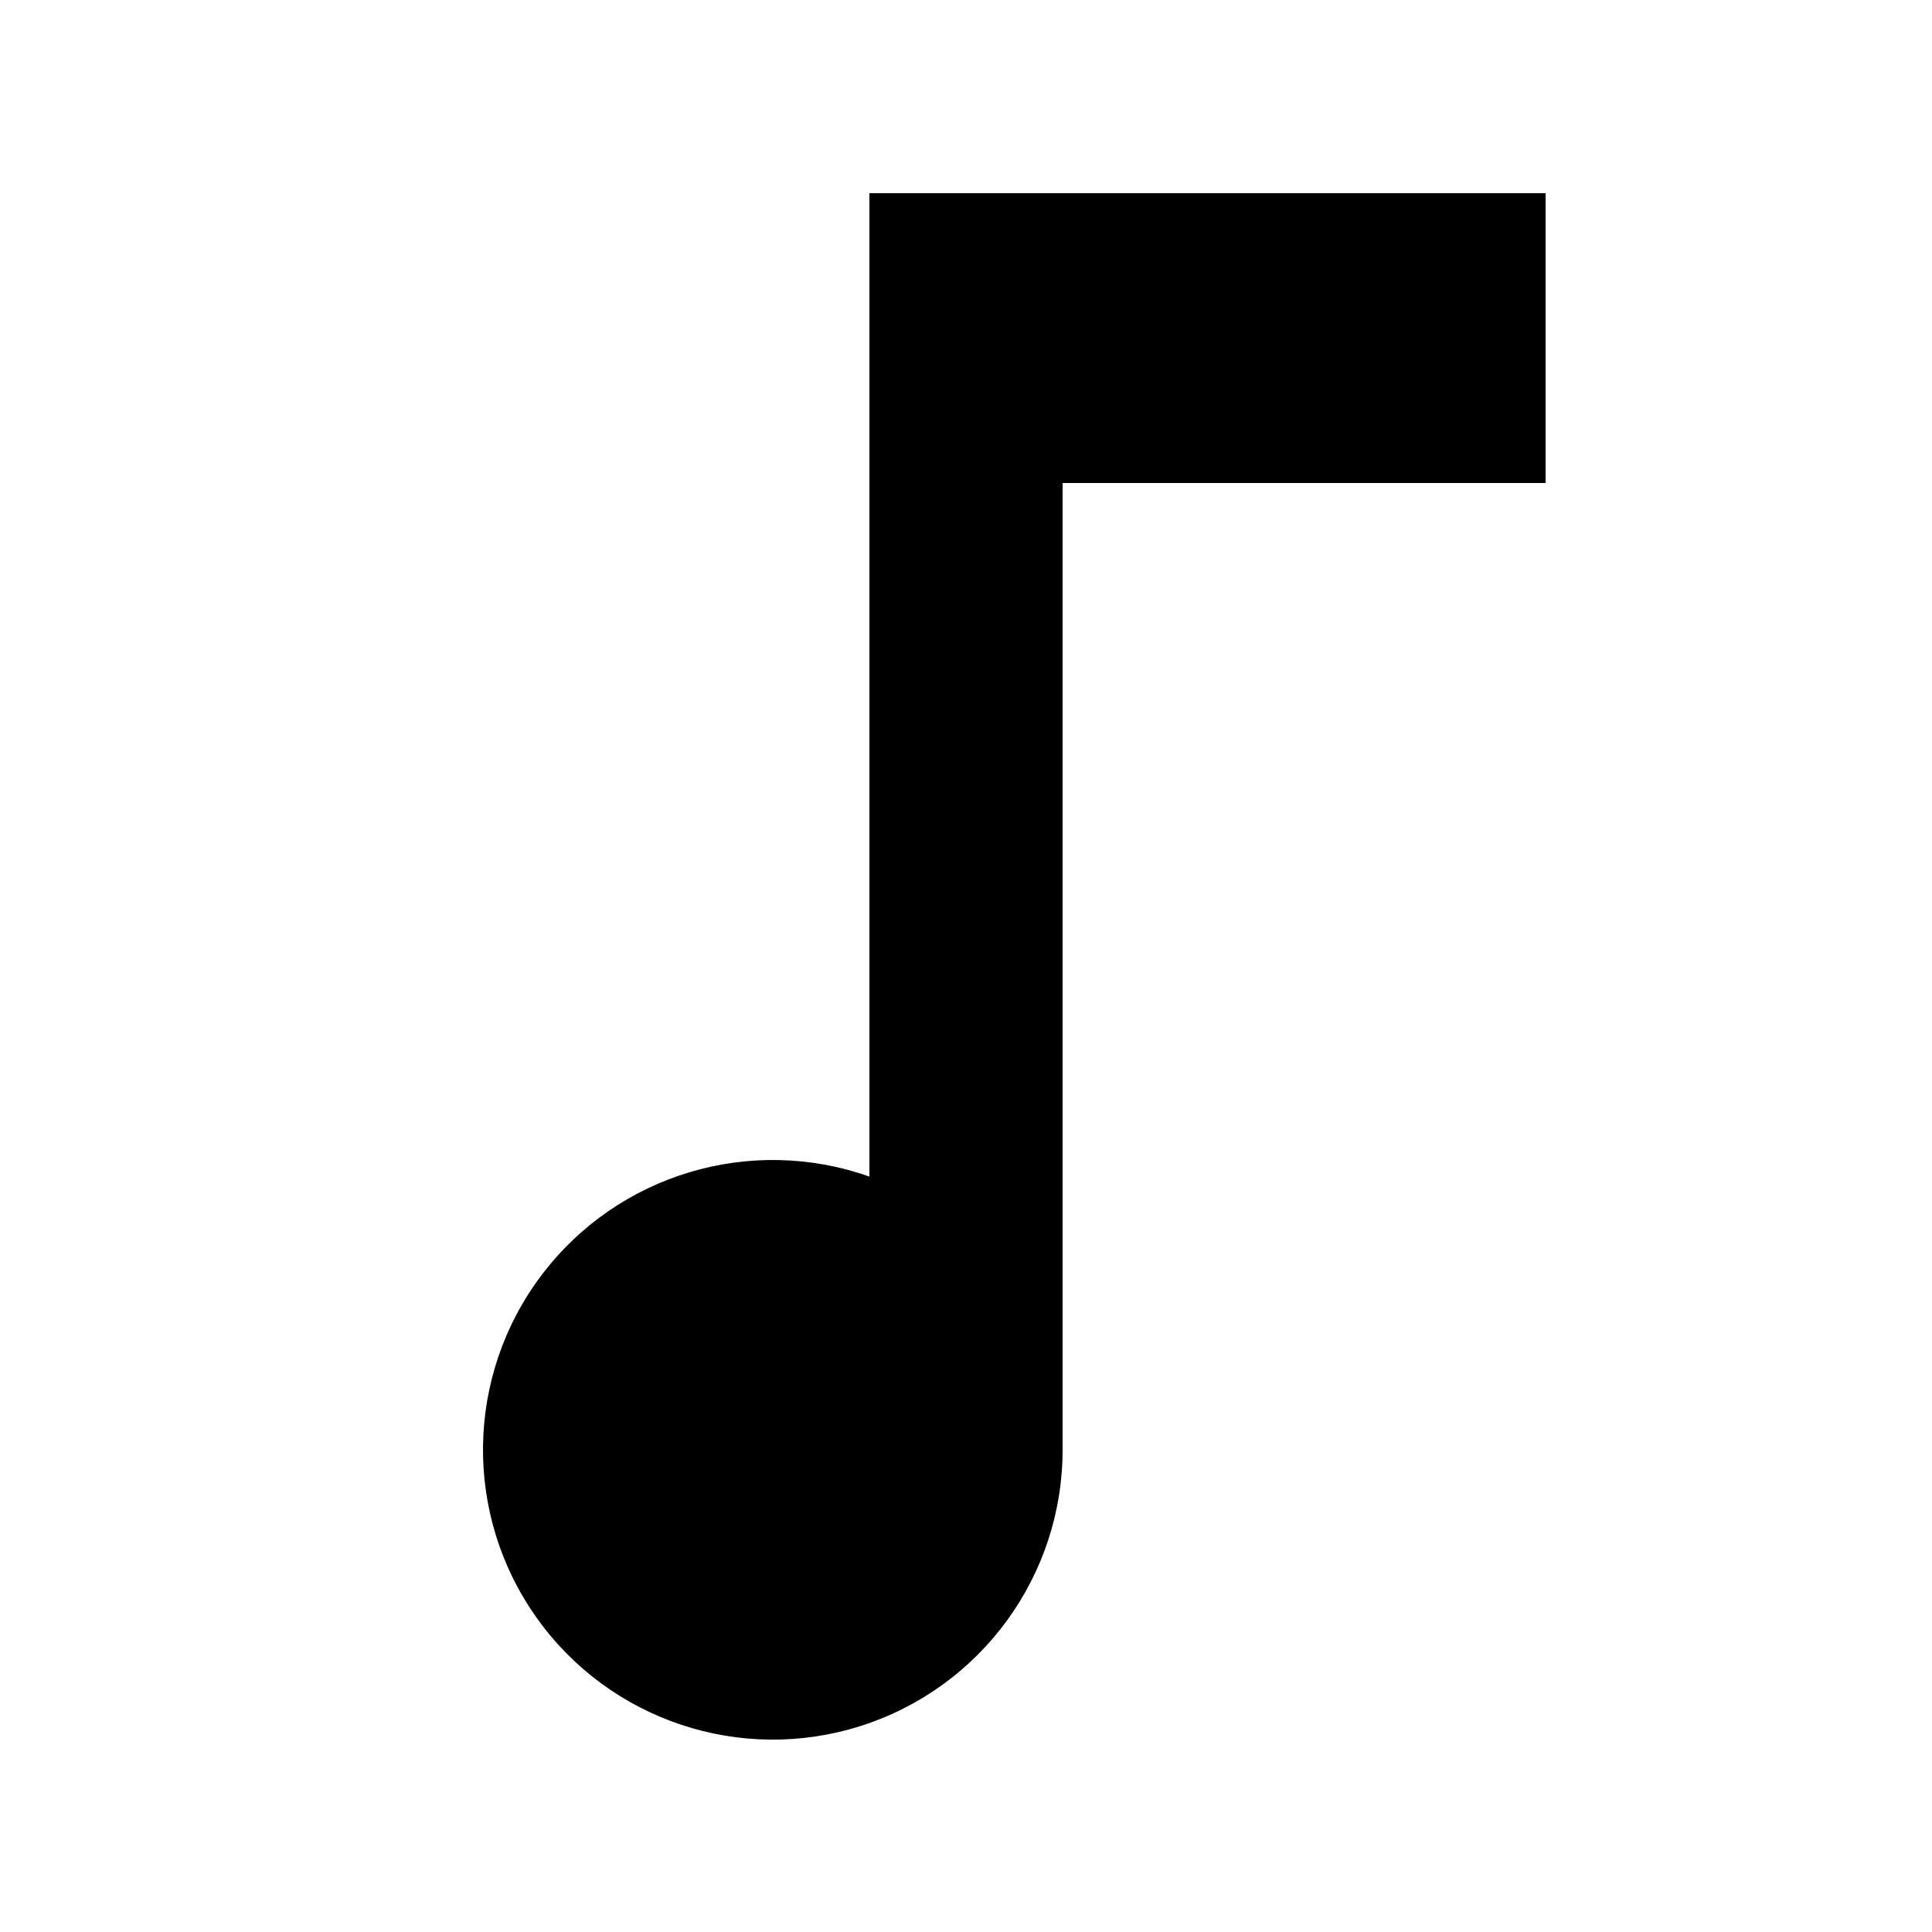
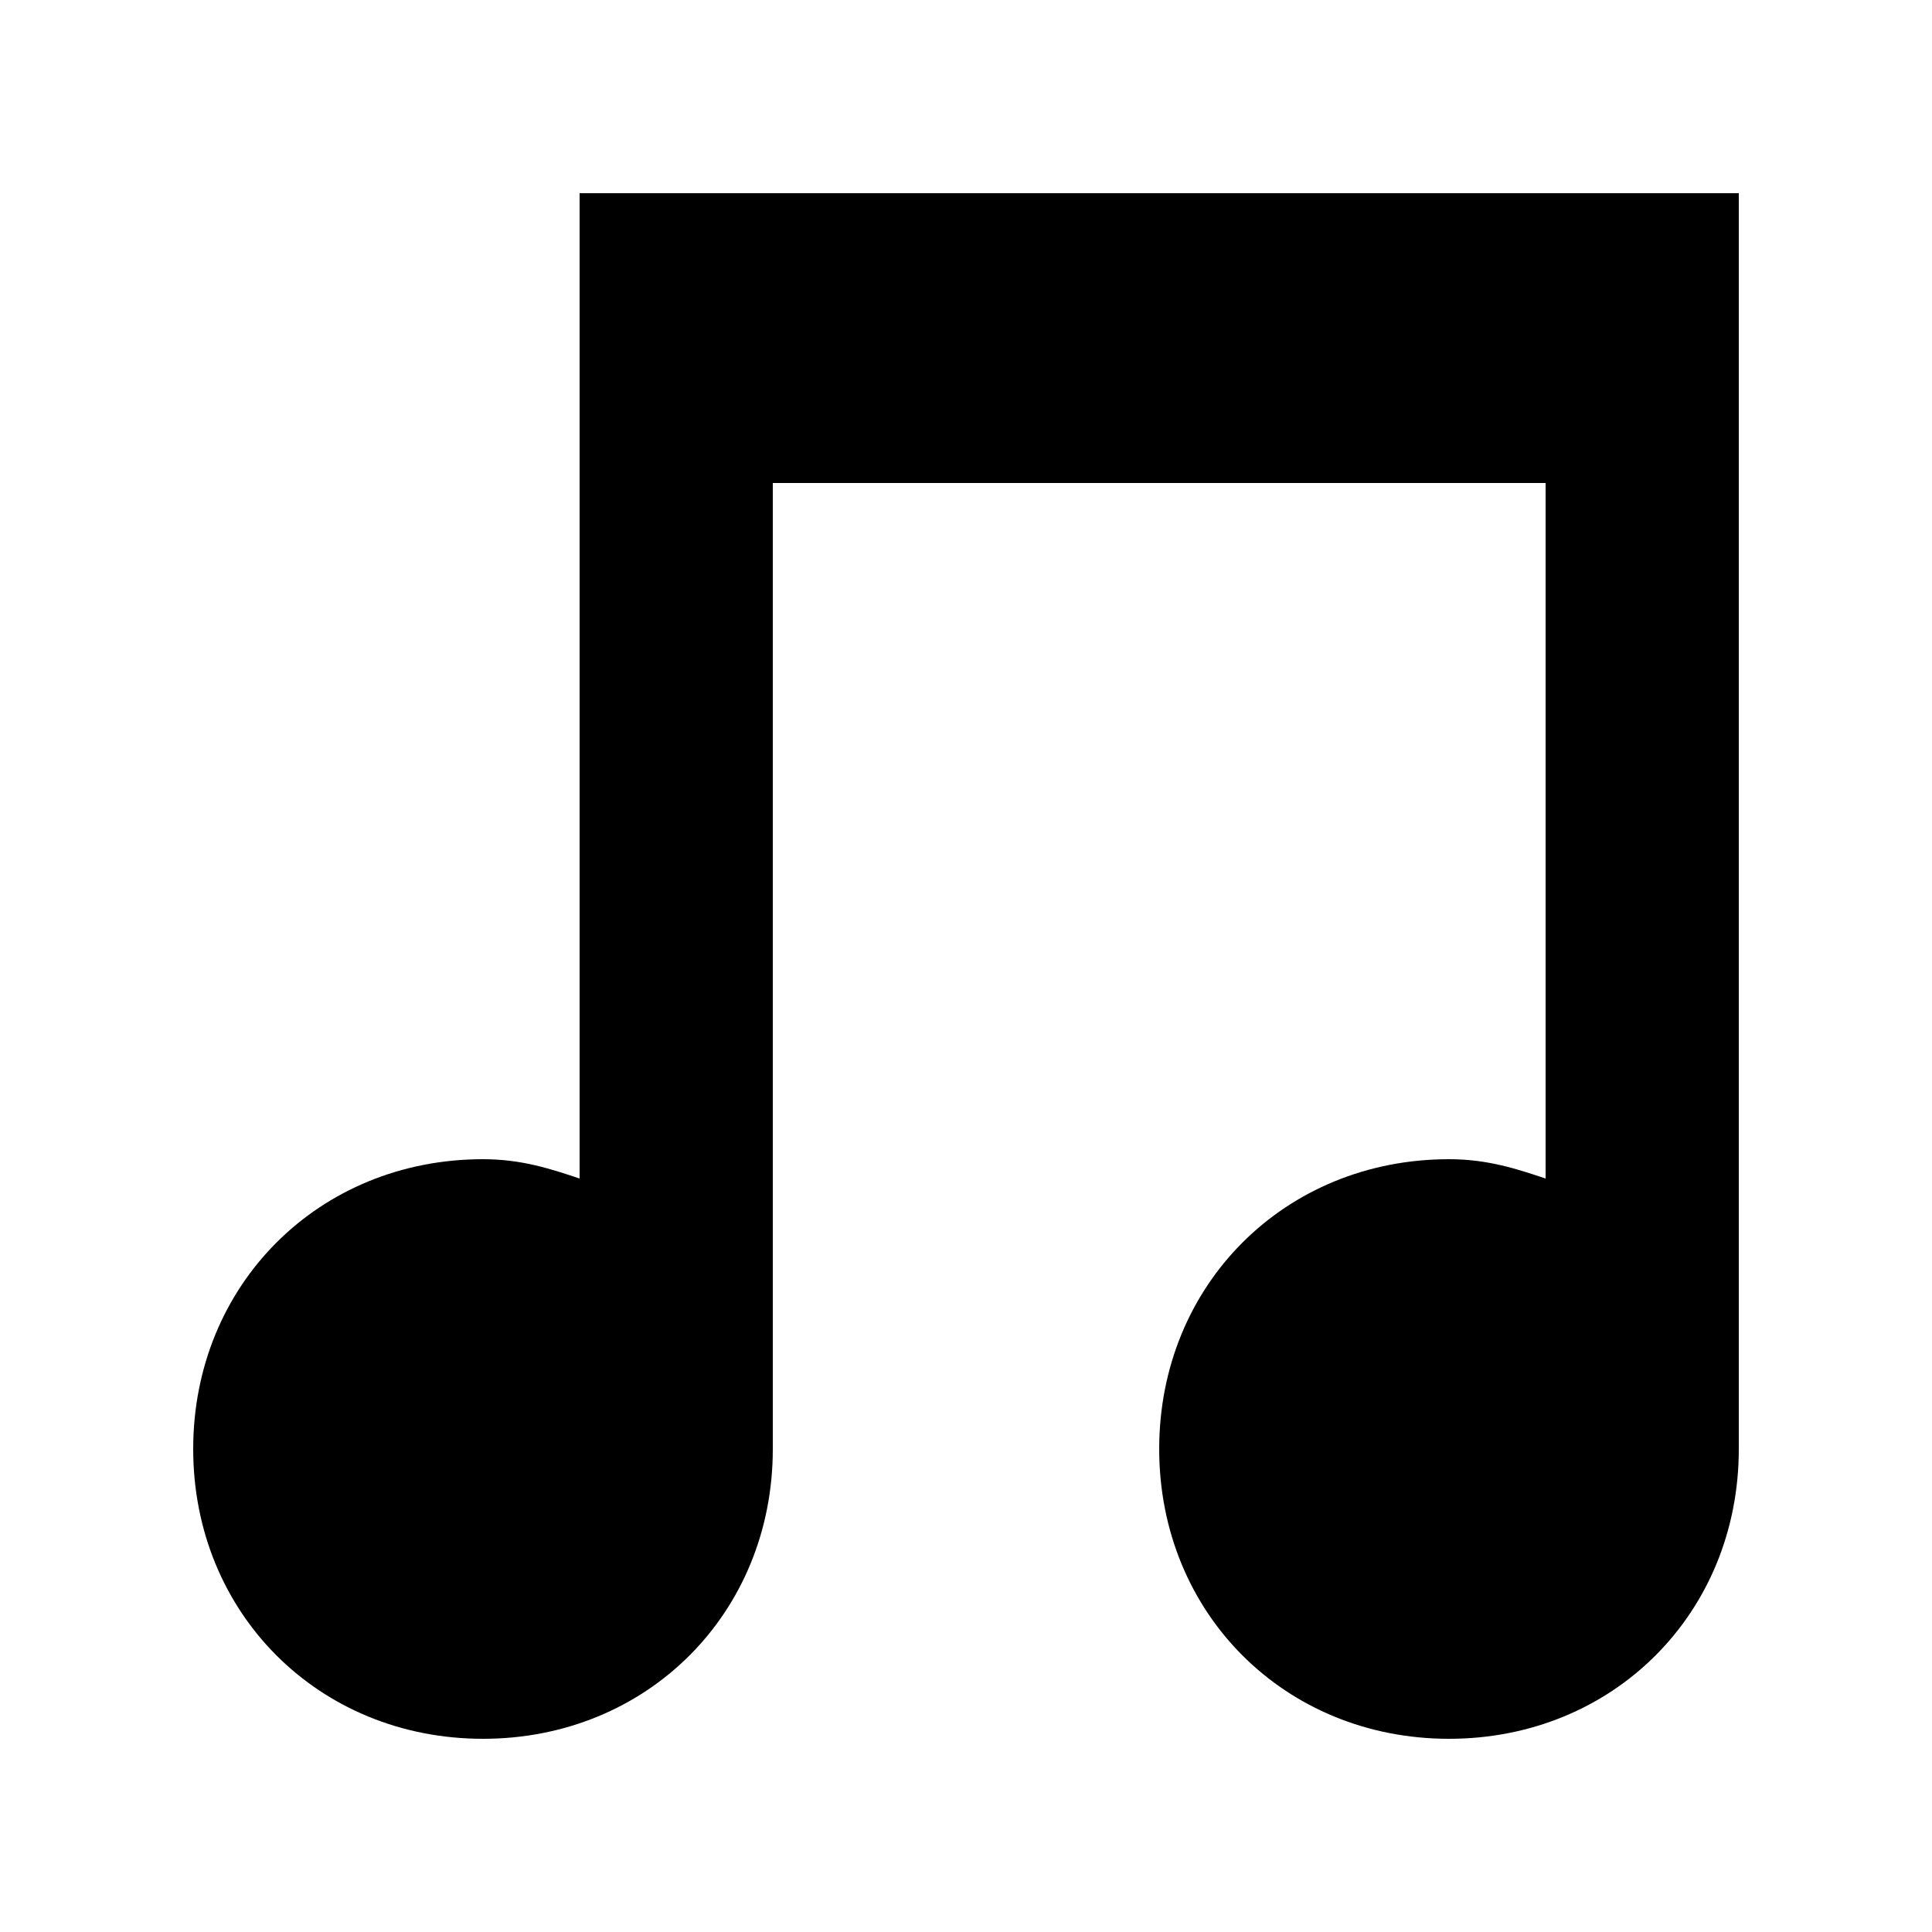
<svg xmlns="http://www.w3.org/2000/svg" width="20" height="20" viewBox="0 0 20 20">
-   <path d="M11 2H9v10.18A3 3 0 1 0 11 15V5h5V2z" />
+   <path d="M6 2v10.2c-.3-.1-.6-.2-1-.2-1.7 0-3 1.3-3 3s1.3 3 3 3 3-1.3 3-3V5h8v7.2c-.3-.1-.6-.2-1-.2-1.7 0-3 1.3-3 3s1.3 3 3 3 3-1.3 3-3V2z" />
</svg>
